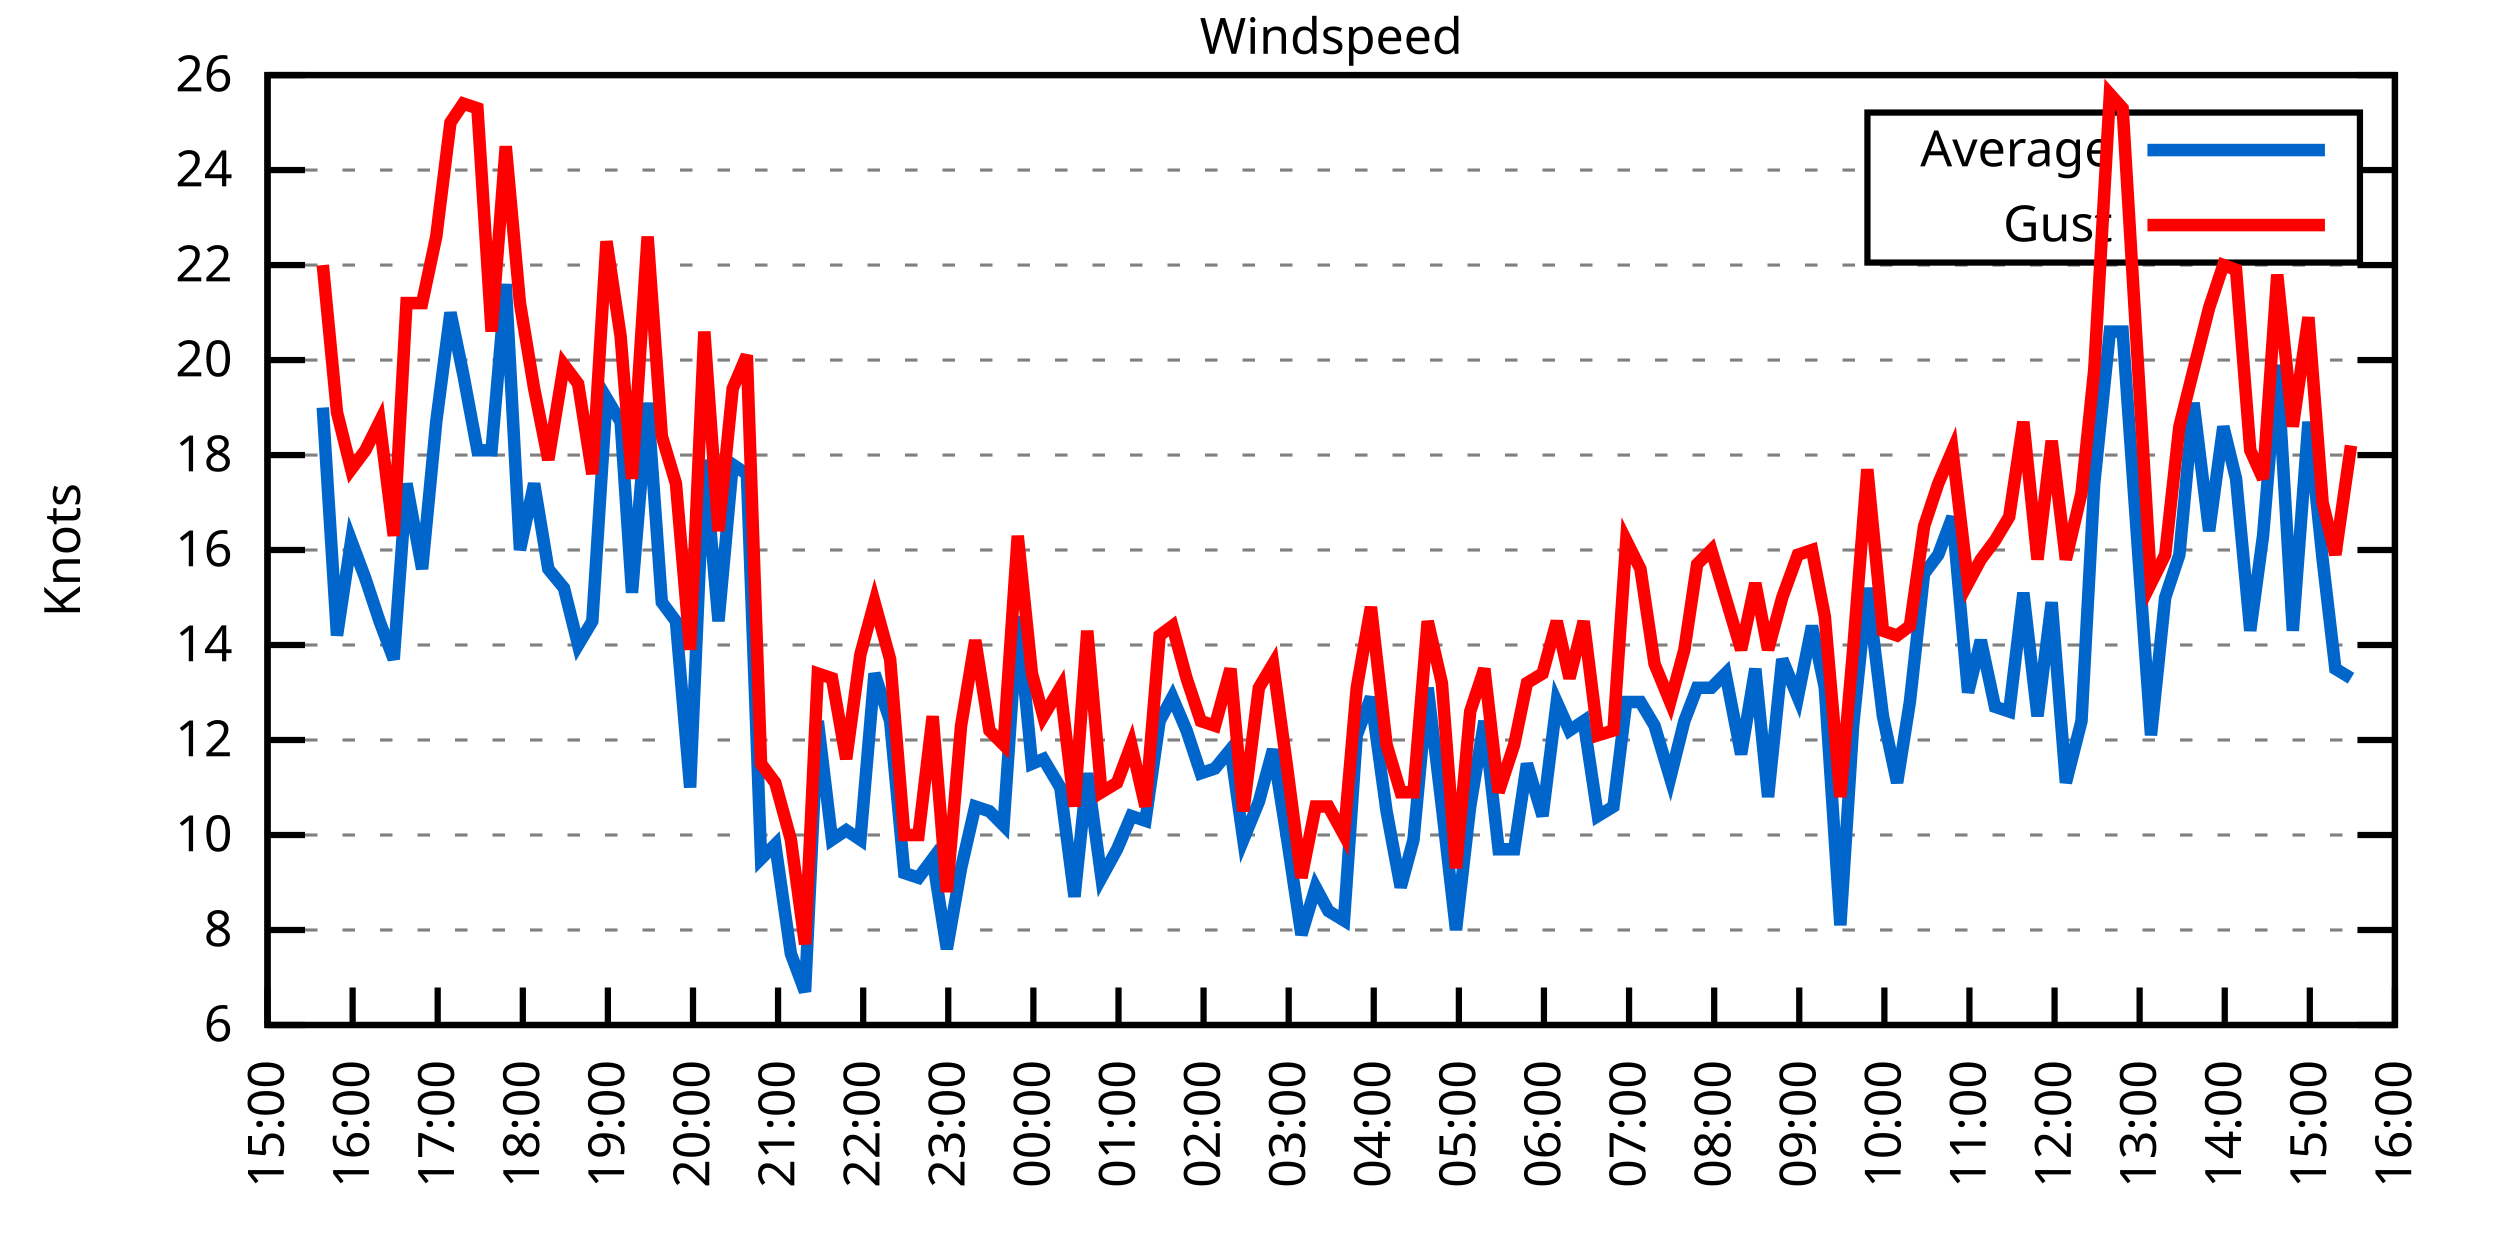
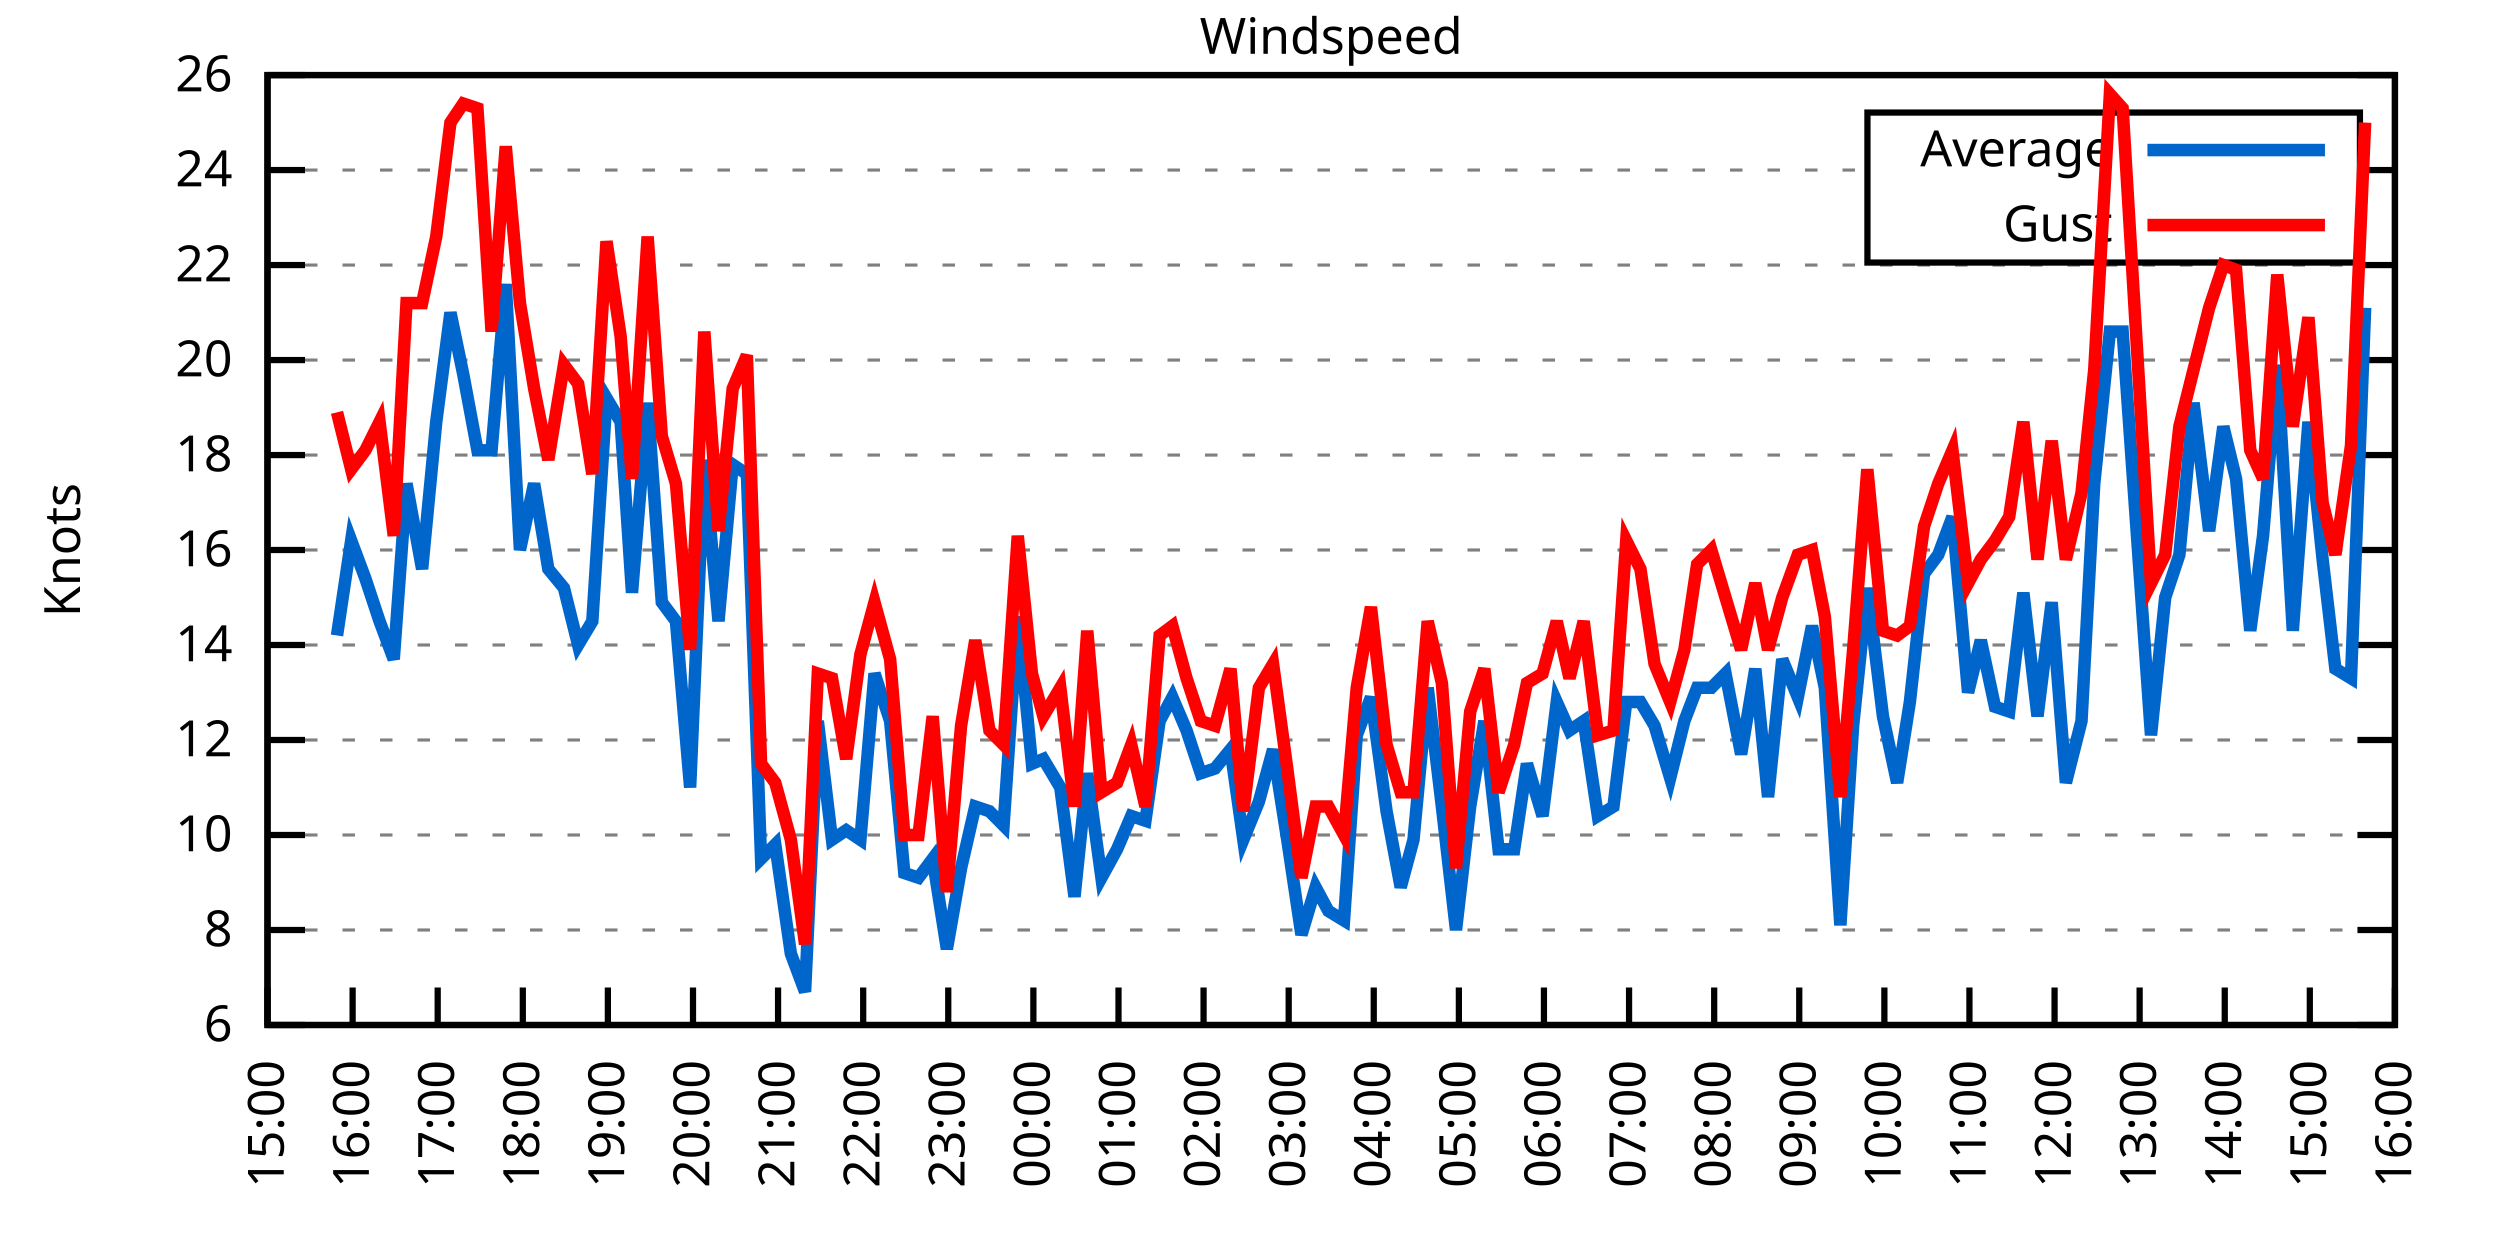
<svg xmlns="http://www.w3.org/2000/svg" xmlns:xlink="http://www.w3.org/1999/xlink" width="400" height="200" viewBox="0 0 400 200">
  <g id="gnuplot_canvas">
    <rect x="0" y="0" width="400" height="200" fill="none" />
    <defs>
      <circle id="gpDot" r="0.5" stroke-width="0.5" stroke="currentColor" />
      <path id="gpPt0" stroke-width="0.333" stroke="currentColor" d="M-1,0 h2 M0,-1 v2" />
      <path id="gpPt1" stroke-width="0.333" stroke="currentColor" d="M-1,-1 L1,1 M1,-1 L-1,1" />
      <path id="gpPt2" stroke-width="0.333" stroke="currentColor" d="M-1,0 L1,0 M0,-1 L0,1 M-1,-1 L1,1 M-1,1 L1,-1" />
      <rect id="gpPt3" stroke-width="0.333" stroke="currentColor" x="-1" y="-1" width="2" height="2" />
      <rect id="gpPt4" stroke-width="0.333" stroke="currentColor" fill="currentColor" x="-1" y="-1" width="2" height="2" />
      <circle id="gpPt5" stroke-width="0.333" stroke="currentColor" cx="0" cy="0" r="1" />
      <use xlink:href="#gpPt5" id="gpPt6" fill="currentColor" stroke="none" />
      <path id="gpPt7" stroke-width="0.333" stroke="currentColor" d="M0,-1.33 L-1.33,0.67 L1.33,0.67 z" />
      <use xlink:href="#gpPt7" id="gpPt8" fill="currentColor" stroke="none" />
      <use xlink:href="#gpPt7" id="gpPt9" stroke="currentColor" transform="rotate(180)" />
      <use xlink:href="#gpPt9" id="gpPt10" fill="currentColor" stroke="none" />
      <use xlink:href="#gpPt3" id="gpPt11" stroke="currentColor" transform="rotate(45)" />
      <use xlink:href="#gpPt11" id="gpPt12" fill="currentColor" stroke="none" />
      <path id="gpPt13" stroke-width="0.333" stroke="currentColor" d="M0,1.330 L1.265,0.411 L0.782,-1.067 L-0.782,-1.076 L-1.265,0.411 z" />
      <use xlink:href="#gpPt13" id="gpPt14" fill="currentColor" stroke="none" />
      <filter id="textbox" filterUnits="objectBoundingBox" x="0" y="0" height="1" width="1">
        <feFlood flood-color="white" flood-opacity="1" result="bgnd" />
        <feComposite in="SourceGraphic" in2="bgnd" operator="atop" />
      </filter>
      <filter id="greybox" filterUnits="objectBoundingBox" x="0" y="0" height="1" width="1">
        <feFlood flood-color="lightgrey" flood-opacity="1" result="grey" />
        <feComposite in="SourceGraphic" in2="grey" operator="atop" />
      </filter>
    </defs>
    <g fill="none" color="white" stroke="currentColor" stroke-width="1.00" stroke-linecap="butt" stroke-linejoin="miter">
</g>
    <g fill="none" color="black" stroke="currentColor" stroke-width="1.00" stroke-linecap="butt" stroke-linejoin="miter">
      <g stroke="none" shape-rendering="crispEdges">
        <polygon fill="rgb(255, 255, 255)" points="42.80,164.00 383.18,164.00 383.18,12.02 42.80,12.02 " />
      </g>
    </g>
    <g fill="none" color="black" stroke="currentColor" stroke-width="1.00" stroke-linecap="butt" stroke-linejoin="miter">
</g>
    <g fill="none" color="black" stroke="black" stroke-width="0.50" stroke-linecap="butt" stroke-linejoin="miter">
</g>
    <g fill="none" color="gray" stroke="currentColor" stroke-width="0.50" stroke-linecap="butt" stroke-linejoin="miter">
      <path stroke="gray" stroke-dasharray="2,4" class="gridline" d="M42.80,164.00 L383.19,164.00  " />
    </g>
    <g fill="none" color="gray" stroke="gray" stroke-width="1.00" stroke-linecap="butt" stroke-linejoin="miter">
</g>
    <g fill="none" color="black" stroke="currentColor" stroke-width="1.00" stroke-linecap="butt" stroke-linejoin="miter">
      <path stroke="black" d="M42.80,164.00 L48.80,164.00 M383.19,164.00 L377.19,164.00  " />
      <g transform="translate(37.20,166.60)" stroke="none" fill="black" font-family="Sans" font-size="8.00" text-anchor="end">
        <text>
          <tspan font-family="Sans"> 6</tspan>
        </text>
      </g>
    </g>
    <g fill="none" color="black" stroke="currentColor" stroke-width="1.00" stroke-linecap="butt" stroke-linejoin="miter">
</g>
    <g fill="none" color="black" stroke="black" stroke-width="0.50" stroke-linecap="butt" stroke-linejoin="miter">
</g>
    <g fill="none" color="gray" stroke="currentColor" stroke-width="0.50" stroke-linecap="butt" stroke-linejoin="miter">
      <path stroke="gray" stroke-dasharray="2,4" class="gridline" d="M42.80,148.80 L383.19,148.80  " />
    </g>
    <g fill="none" color="gray" stroke="gray" stroke-width="1.00" stroke-linecap="butt" stroke-linejoin="miter">
</g>
    <g fill="none" color="black" stroke="currentColor" stroke-width="1.00" stroke-linecap="butt" stroke-linejoin="miter">
      <path stroke="black" d="M42.80,148.80 L48.80,148.80 M383.19,148.80 L377.19,148.80  " />
      <g transform="translate(37.20,151.40)" stroke="none" fill="black" font-family="Sans" font-size="8.00" text-anchor="end">
        <text>
          <tspan font-family="Sans"> 8</tspan>
        </text>
      </g>
    </g>
    <g fill="none" color="black" stroke="currentColor" stroke-width="1.00" stroke-linecap="butt" stroke-linejoin="miter">
</g>
    <g fill="none" color="black" stroke="black" stroke-width="0.50" stroke-linecap="butt" stroke-linejoin="miter">
</g>
    <g fill="none" color="gray" stroke="currentColor" stroke-width="0.50" stroke-linecap="butt" stroke-linejoin="miter">
      <path stroke="gray" stroke-dasharray="2,4" class="gridline" d="M42.80,133.60 L383.19,133.60  " />
    </g>
    <g fill="none" color="gray" stroke="gray" stroke-width="1.00" stroke-linecap="butt" stroke-linejoin="miter">
</g>
    <g fill="none" color="black" stroke="currentColor" stroke-width="1.00" stroke-linecap="butt" stroke-linejoin="miter">
      <path stroke="black" d="M42.80,133.60 L48.80,133.60 M383.19,133.60 L377.19,133.60  " />
      <g transform="translate(37.20,136.20)" stroke="none" fill="black" font-family="Sans" font-size="8.00" text-anchor="end">
        <text>
          <tspan font-family="Sans"> 10</tspan>
        </text>
      </g>
    </g>
    <g fill="none" color="black" stroke="currentColor" stroke-width="1.00" stroke-linecap="butt" stroke-linejoin="miter">
</g>
    <g fill="none" color="black" stroke="black" stroke-width="0.50" stroke-linecap="butt" stroke-linejoin="miter">
</g>
    <g fill="none" color="gray" stroke="currentColor" stroke-width="0.50" stroke-linecap="butt" stroke-linejoin="miter">
      <path stroke="gray" stroke-dasharray="2,4" class="gridline" d="M42.80,118.40 L383.19,118.40  " />
    </g>
    <g fill="none" color="gray" stroke="gray" stroke-width="1.00" stroke-linecap="butt" stroke-linejoin="miter">
</g>
    <g fill="none" color="black" stroke="currentColor" stroke-width="1.00" stroke-linecap="butt" stroke-linejoin="miter">
      <path stroke="black" d="M42.80,118.40 L48.80,118.40 M383.19,118.40 L377.19,118.40  " />
      <g transform="translate(37.20,121.00)" stroke="none" fill="black" font-family="Sans" font-size="8.00" text-anchor="end">
        <text>
          <tspan font-family="Sans"> 12</tspan>
        </text>
      </g>
    </g>
    <g fill="none" color="black" stroke="currentColor" stroke-width="1.00" stroke-linecap="butt" stroke-linejoin="miter">
</g>
    <g fill="none" color="black" stroke="black" stroke-width="0.50" stroke-linecap="butt" stroke-linejoin="miter">
</g>
    <g fill="none" color="gray" stroke="currentColor" stroke-width="0.50" stroke-linecap="butt" stroke-linejoin="miter">
      <path stroke="gray" stroke-dasharray="2,4" class="gridline" d="M42.80,103.20 L383.19,103.20  " />
    </g>
    <g fill="none" color="gray" stroke="gray" stroke-width="1.00" stroke-linecap="butt" stroke-linejoin="miter">
</g>
    <g fill="none" color="black" stroke="currentColor" stroke-width="1.00" stroke-linecap="butt" stroke-linejoin="miter">
      <path stroke="black" d="M42.80,103.20 L48.80,103.20 M383.19,103.20 L377.19,103.20  " />
      <g transform="translate(37.20,105.80)" stroke="none" fill="black" font-family="Sans" font-size="8.00" text-anchor="end">
        <text>
          <tspan font-family="Sans"> 14</tspan>
        </text>
      </g>
    </g>
    <g fill="none" color="black" stroke="currentColor" stroke-width="1.00" stroke-linecap="butt" stroke-linejoin="miter">
</g>
    <g fill="none" color="black" stroke="black" stroke-width="0.50" stroke-linecap="butt" stroke-linejoin="miter">
</g>
    <g fill="none" color="gray" stroke="currentColor" stroke-width="0.50" stroke-linecap="butt" stroke-linejoin="miter">
      <path stroke="gray" stroke-dasharray="2,4" class="gridline" d="M42.80,88.00 L383.19,88.00  " />
    </g>
    <g fill="none" color="gray" stroke="gray" stroke-width="1.00" stroke-linecap="butt" stroke-linejoin="miter">
</g>
    <g fill="none" color="black" stroke="currentColor" stroke-width="1.00" stroke-linecap="butt" stroke-linejoin="miter">
      <path stroke="black" d="M42.80,88.00 L48.80,88.00 M383.19,88.00 L377.19,88.00  " />
      <g transform="translate(37.20,90.60)" stroke="none" fill="black" font-family="Sans" font-size="8.00" text-anchor="end">
        <text>
          <tspan font-family="Sans"> 16</tspan>
        </text>
      </g>
    </g>
    <g fill="none" color="black" stroke="currentColor" stroke-width="1.00" stroke-linecap="butt" stroke-linejoin="miter">
</g>
    <g fill="none" color="black" stroke="black" stroke-width="0.50" stroke-linecap="butt" stroke-linejoin="miter">
</g>
    <g fill="none" color="gray" stroke="currentColor" stroke-width="0.50" stroke-linecap="butt" stroke-linejoin="miter">
      <path stroke="gray" stroke-dasharray="2,4" class="gridline" d="M42.80,72.81 L383.19,72.81  " />
    </g>
    <g fill="none" color="gray" stroke="gray" stroke-width="1.00" stroke-linecap="butt" stroke-linejoin="miter">
</g>
    <g fill="none" color="black" stroke="currentColor" stroke-width="1.00" stroke-linecap="butt" stroke-linejoin="miter">
      <path stroke="black" d="M42.80,72.81 L48.80,72.81 M383.19,72.81 L377.19,72.81  " />
      <g transform="translate(37.20,75.41)" stroke="none" fill="black" font-family="Sans" font-size="8.00" text-anchor="end">
        <text>
          <tspan font-family="Sans"> 18</tspan>
        </text>
      </g>
    </g>
    <g fill="none" color="black" stroke="currentColor" stroke-width="1.00" stroke-linecap="butt" stroke-linejoin="miter">
</g>
    <g fill="none" color="black" stroke="black" stroke-width="0.50" stroke-linecap="butt" stroke-linejoin="miter">
</g>
    <g fill="none" color="gray" stroke="currentColor" stroke-width="0.50" stroke-linecap="butt" stroke-linejoin="miter">
      <path stroke="gray" stroke-dasharray="2,4" class="gridline" d="M42.80,57.61 L383.19,57.61  " />
    </g>
    <g fill="none" color="gray" stroke="gray" stroke-width="1.00" stroke-linecap="butt" stroke-linejoin="miter">
</g>
    <g fill="none" color="black" stroke="currentColor" stroke-width="1.00" stroke-linecap="butt" stroke-linejoin="miter">
      <path stroke="black" d="M42.80,57.61 L48.80,57.61 M383.19,57.61 L377.19,57.61  " />
      <g transform="translate(37.20,60.21)" stroke="none" fill="black" font-family="Sans" font-size="8.00" text-anchor="end">
        <text>
          <tspan font-family="Sans"> 20</tspan>
        </text>
      </g>
    </g>
    <g fill="none" color="black" stroke="currentColor" stroke-width="1.00" stroke-linecap="butt" stroke-linejoin="miter">
</g>
    <g fill="none" color="black" stroke="black" stroke-width="0.50" stroke-linecap="butt" stroke-linejoin="miter">
</g>
    <g fill="none" color="gray" stroke="currentColor" stroke-width="0.50" stroke-linecap="butt" stroke-linejoin="miter">
      <path stroke="gray" stroke-dasharray="2,4" class="gridline" d="M42.80,42.41 L383.19,42.41  " />
    </g>
    <g fill="none" color="gray" stroke="gray" stroke-width="1.00" stroke-linecap="butt" stroke-linejoin="miter">
</g>
    <g fill="none" color="black" stroke="currentColor" stroke-width="1.00" stroke-linecap="butt" stroke-linejoin="miter">
      <path stroke="black" d="M42.80,42.41 L48.80,42.41 M383.19,42.41 L377.19,42.41  " />
      <g transform="translate(37.20,45.01)" stroke="none" fill="black" font-family="Sans" font-size="8.00" text-anchor="end">
        <text>
          <tspan font-family="Sans"> 22</tspan>
        </text>
      </g>
    </g>
    <g fill="none" color="black" stroke="currentColor" stroke-width="1.00" stroke-linecap="butt" stroke-linejoin="miter">
</g>
    <g fill="none" color="black" stroke="black" stroke-width="0.50" stroke-linecap="butt" stroke-linejoin="miter">
</g>
    <g fill="none" color="gray" stroke="currentColor" stroke-width="0.50" stroke-linecap="butt" stroke-linejoin="miter">
      <path stroke="gray" stroke-dasharray="2,4" class="gridline" d="M42.80,27.21 L298.79,27.21 M377.59,27.21 L383.19,27.21  " />
    </g>
    <g fill="none" color="gray" stroke="gray" stroke-width="1.00" stroke-linecap="butt" stroke-linejoin="miter">
</g>
    <g fill="none" color="black" stroke="currentColor" stroke-width="1.00" stroke-linecap="butt" stroke-linejoin="miter">
      <path stroke="black" d="M42.80,27.21 L48.80,27.21 M383.19,27.21 L377.19,27.21  " />
      <g transform="translate(37.20,29.81)" stroke="none" fill="black" font-family="Sans" font-size="8.00" text-anchor="end">
        <text>
          <tspan font-family="Sans"> 24</tspan>
        </text>
      </g>
    </g>
    <g fill="none" color="black" stroke="currentColor" stroke-width="1.00" stroke-linecap="butt" stroke-linejoin="miter">
</g>
    <g fill="none" color="black" stroke="black" stroke-width="0.50" stroke-linecap="butt" stroke-linejoin="miter">
</g>
    <g fill="none" color="gray" stroke="currentColor" stroke-width="0.50" stroke-linecap="butt" stroke-linejoin="miter">
      <path stroke="gray" stroke-dasharray="2,4" class="gridline" d="M42.80,12.01 L383.19,12.01  " />
    </g>
    <g fill="none" color="gray" stroke="gray" stroke-width="1.00" stroke-linecap="butt" stroke-linejoin="miter">
</g>
    <g fill="none" color="black" stroke="currentColor" stroke-width="1.00" stroke-linecap="butt" stroke-linejoin="miter">
      <path stroke="black" d="M42.80,12.01 L48.80,12.01 M383.19,12.01 L377.19,12.01  " />
      <g transform="translate(37.20,14.61)" stroke="none" fill="black" font-family="Sans" font-size="8.00" text-anchor="end">
        <text>
          <tspan font-family="Sans"> 26</tspan>
        </text>
      </g>
    </g>
    <g fill="none" color="black" stroke="currentColor" stroke-width="1.00" stroke-linecap="butt" stroke-linejoin="miter">
      <path stroke="black" d="M42.80,164.00 L42.80,158.00  " />
      <g transform="translate(45.40,169.60) rotate(270.00)" stroke="none" fill="black" font-family="Sans" font-size="8.00" text-anchor="end">
        <text>
          <tspan font-family="Sans">15:00</tspan>
        </text>
      </g>
    </g>
    <g fill="none" color="black" stroke="currentColor" stroke-width="1.00" stroke-linecap="butt" stroke-linejoin="miter">
      <path stroke="black" d="M56.42,164.00 L56.42,158.00  " />
      <g transform="translate(59.02,169.60) rotate(270.00)" stroke="none" fill="black" font-family="Sans" font-size="8.00" text-anchor="end">
        <text>
          <tspan font-family="Sans">16:00</tspan>
        </text>
      </g>
    </g>
    <g fill="none" color="black" stroke="currentColor" stroke-width="1.00" stroke-linecap="butt" stroke-linejoin="miter">
      <path stroke="black" d="M70.03,164.00 L70.03,158.00  " />
      <g transform="translate(72.63,169.60) rotate(270.00)" stroke="none" fill="black" font-family="Sans" font-size="8.00" text-anchor="end">
        <text>
          <tspan font-family="Sans">17:00</tspan>
        </text>
      </g>
    </g>
    <g fill="none" color="black" stroke="currentColor" stroke-width="1.00" stroke-linecap="butt" stroke-linejoin="miter">
      <path stroke="black" d="M83.65,164.00 L83.65,158.00  " />
      <g transform="translate(86.25,169.60) rotate(270.00)" stroke="none" fill="black" font-family="Sans" font-size="8.00" text-anchor="end">
        <text>
          <tspan font-family="Sans">18:00</tspan>
        </text>
      </g>
    </g>
    <g fill="none" color="black" stroke="currentColor" stroke-width="1.00" stroke-linecap="butt" stroke-linejoin="miter">
      <path stroke="black" d="M97.26,164.00 L97.26,158.00  " />
      <g transform="translate(99.86,169.60) rotate(270.00)" stroke="none" fill="black" font-family="Sans" font-size="8.00" text-anchor="end">
        <text>
          <tspan font-family="Sans">19:00</tspan>
        </text>
      </g>
    </g>
    <g fill="none" color="black" stroke="currentColor" stroke-width="1.00" stroke-linecap="butt" stroke-linejoin="miter">
      <path stroke="black" d="M110.88,164.00 L110.88,158.00  " />
      <g transform="translate(113.48,169.60) rotate(270.00)" stroke="none" fill="black" font-family="Sans" font-size="8.00" text-anchor="end">
        <text>
          <tspan font-family="Sans">20:00</tspan>
        </text>
      </g>
    </g>
    <g fill="none" color="black" stroke="currentColor" stroke-width="1.00" stroke-linecap="butt" stroke-linejoin="miter">
      <path stroke="black" d="M124.49,164.00 L124.49,158.00  " />
      <g transform="translate(127.09,169.60) rotate(270.00)" stroke="none" fill="black" font-family="Sans" font-size="8.00" text-anchor="end">
        <text>
          <tspan font-family="Sans">21:00</tspan>
        </text>
      </g>
    </g>
    <g fill="none" color="black" stroke="currentColor" stroke-width="1.00" stroke-linecap="butt" stroke-linejoin="miter">
      <path stroke="black" d="M138.11,164.00 L138.11,158.00  " />
      <g transform="translate(140.71,169.60) rotate(270.00)" stroke="none" fill="black" font-family="Sans" font-size="8.00" text-anchor="end">
        <text>
          <tspan font-family="Sans">22:00</tspan>
        </text>
      </g>
    </g>
    <g fill="none" color="black" stroke="currentColor" stroke-width="1.00" stroke-linecap="butt" stroke-linejoin="miter">
      <path stroke="black" d="M151.72,164.00 L151.72,158.00  " />
      <g transform="translate(154.32,169.60) rotate(270.00)" stroke="none" fill="black" font-family="Sans" font-size="8.00" text-anchor="end">
        <text>
          <tspan font-family="Sans">23:00</tspan>
        </text>
      </g>
    </g>
    <g fill="none" color="black" stroke="currentColor" stroke-width="1.00" stroke-linecap="butt" stroke-linejoin="miter">
      <path stroke="black" d="M165.34,164.00 L165.34,158.00  " />
      <g transform="translate(167.94,169.60) rotate(270.00)" stroke="none" fill="black" font-family="Sans" font-size="8.00" text-anchor="end">
        <text>
          <tspan font-family="Sans">00:00</tspan>
        </text>
      </g>
    </g>
    <g fill="none" color="black" stroke="currentColor" stroke-width="1.00" stroke-linecap="butt" stroke-linejoin="miter">
      <path stroke="black" d="M178.96,164.00 L178.96,158.00  " />
      <g transform="translate(181.56,169.60) rotate(270.00)" stroke="none" fill="black" font-family="Sans" font-size="8.00" text-anchor="end">
        <text>
          <tspan font-family="Sans">01:00</tspan>
        </text>
      </g>
    </g>
    <g fill="none" color="black" stroke="currentColor" stroke-width="1.00" stroke-linecap="butt" stroke-linejoin="miter">
      <path stroke="black" d="M192.57,164.00 L192.57,158.00  " />
      <g transform="translate(195.17,169.60) rotate(270.00)" stroke="none" fill="black" font-family="Sans" font-size="8.00" text-anchor="end">
        <text>
          <tspan font-family="Sans">02:00</tspan>
        </text>
      </g>
    </g>
    <g fill="none" color="black" stroke="currentColor" stroke-width="1.00" stroke-linecap="butt" stroke-linejoin="miter">
      <path stroke="black" d="M206.19,164.00 L206.19,158.00  " />
      <g transform="translate(208.79,169.60) rotate(270.00)" stroke="none" fill="black" font-family="Sans" font-size="8.00" text-anchor="end">
        <text>
          <tspan font-family="Sans">03:00</tspan>
        </text>
      </g>
    </g>
    <g fill="none" color="black" stroke="currentColor" stroke-width="1.00" stroke-linecap="butt" stroke-linejoin="miter">
      <path stroke="black" d="M219.80,164.00 L219.80,158.00  " />
      <g transform="translate(222.40,169.60) rotate(270.00)" stroke="none" fill="black" font-family="Sans" font-size="8.00" text-anchor="end">
        <text>
          <tspan font-family="Sans">04:00</tspan>
        </text>
      </g>
    </g>
    <g fill="none" color="black" stroke="currentColor" stroke-width="1.00" stroke-linecap="butt" stroke-linejoin="miter">
      <path stroke="black" d="M233.42,164.00 L233.42,158.00  " />
      <g transform="translate(236.02,169.60) rotate(270.00)" stroke="none" fill="black" font-family="Sans" font-size="8.00" text-anchor="end">
        <text>
          <tspan font-family="Sans">05:00</tspan>
        </text>
      </g>
    </g>
    <g fill="none" color="black" stroke="currentColor" stroke-width="1.00" stroke-linecap="butt" stroke-linejoin="miter">
      <path stroke="black" d="M247.03,164.00 L247.03,158.00  " />
      <g transform="translate(249.63,169.60) rotate(270.00)" stroke="none" fill="black" font-family="Sans" font-size="8.00" text-anchor="end">
        <text>
          <tspan font-family="Sans">06:00</tspan>
        </text>
      </g>
    </g>
    <g fill="none" color="black" stroke="currentColor" stroke-width="1.00" stroke-linecap="butt" stroke-linejoin="miter">
      <path stroke="black" d="M260.65,164.00 L260.65,158.00  " />
      <g transform="translate(263.25,169.60) rotate(270.00)" stroke="none" fill="black" font-family="Sans" font-size="8.00" text-anchor="end">
        <text>
          <tspan font-family="Sans">07:00</tspan>
        </text>
      </g>
    </g>
    <g fill="none" color="black" stroke="currentColor" stroke-width="1.00" stroke-linecap="butt" stroke-linejoin="miter">
      <path stroke="black" d="M274.27,164.00 L274.27,158.00  " />
      <g transform="translate(276.87,169.60) rotate(270.00)" stroke="none" fill="black" font-family="Sans" font-size="8.00" text-anchor="end">
        <text>
          <tspan font-family="Sans">08:00</tspan>
        </text>
      </g>
    </g>
    <g fill="none" color="black" stroke="currentColor" stroke-width="1.00" stroke-linecap="butt" stroke-linejoin="miter">
      <path stroke="black" d="M287.88,164.00 L287.88,158.00  " />
      <g transform="translate(290.48,169.60) rotate(270.00)" stroke="none" fill="black" font-family="Sans" font-size="8.00" text-anchor="end">
        <text>
          <tspan font-family="Sans">09:00</tspan>
        </text>
      </g>
    </g>
    <g fill="none" color="black" stroke="currentColor" stroke-width="1.00" stroke-linecap="butt" stroke-linejoin="miter">
      <path stroke="black" d="M301.50,164.00 L301.50,158.00  " />
      <g transform="translate(304.10,169.60) rotate(270.00)" stroke="none" fill="black" font-family="Sans" font-size="8.00" text-anchor="end">
        <text>
          <tspan font-family="Sans">10:00</tspan>
        </text>
      </g>
    </g>
    <g fill="none" color="black" stroke="currentColor" stroke-width="1.00" stroke-linecap="butt" stroke-linejoin="miter">
      <path stroke="black" d="M315.11,164.00 L315.11,158.00  " />
      <g transform="translate(317.71,169.60) rotate(270.00)" stroke="none" fill="black" font-family="Sans" font-size="8.00" text-anchor="end">
        <text>
          <tspan font-family="Sans">11:00</tspan>
        </text>
      </g>
    </g>
    <g fill="none" color="black" stroke="currentColor" stroke-width="1.00" stroke-linecap="butt" stroke-linejoin="miter">
      <path stroke="black" d="M328.73,164.00 L328.73,158.00  " />
      <g transform="translate(331.33,169.60) rotate(270.00)" stroke="none" fill="black" font-family="Sans" font-size="8.00" text-anchor="end">
        <text>
          <tspan font-family="Sans">12:00</tspan>
        </text>
      </g>
    </g>
    <g fill="none" color="black" stroke="currentColor" stroke-width="1.00" stroke-linecap="butt" stroke-linejoin="miter">
      <path stroke="black" d="M342.34,164.00 L342.34,158.00  " />
      <g transform="translate(344.94,169.60) rotate(270.00)" stroke="none" fill="black" font-family="Sans" font-size="8.00" text-anchor="end">
        <text>
          <tspan font-family="Sans">13:00</tspan>
        </text>
      </g>
    </g>
    <g fill="none" color="black" stroke="currentColor" stroke-width="1.00" stroke-linecap="butt" stroke-linejoin="miter">
      <path stroke="black" d="M355.96,164.00 L355.96,158.00  " />
      <g transform="translate(358.56,169.60) rotate(270.00)" stroke="none" fill="black" font-family="Sans" font-size="8.00" text-anchor="end">
        <text>
          <tspan font-family="Sans">14:00</tspan>
        </text>
      </g>
    </g>
    <g fill="none" color="black" stroke="currentColor" stroke-width="1.00" stroke-linecap="butt" stroke-linejoin="miter">
      <path stroke="black" d="M369.57,164.00 L369.57,158.00  " />
      <g transform="translate(372.17,169.60) rotate(270.00)" stroke="none" fill="black" font-family="Sans" font-size="8.00" text-anchor="end">
        <text>
          <tspan font-family="Sans">15:00</tspan>
        </text>
      </g>
    </g>
    <g fill="none" color="black" stroke="currentColor" stroke-width="1.00" stroke-linecap="butt" stroke-linejoin="miter">
      <path stroke="black" d="M383.19,164.00 L383.19,158.00  " />
      <g transform="translate(385.79,169.60) rotate(270.00)" stroke="none" fill="black" font-family="Sans" font-size="8.00" text-anchor="end">
        <text>
          <tspan font-family="Sans">16:00</tspan>
        </text>
      </g>
    </g>
    <g fill="none" color="black" stroke="currentColor" stroke-width="1.00" stroke-linecap="butt" stroke-linejoin="miter">
</g>
    <g fill="none" color="black" stroke="currentColor" stroke-width="1.00" stroke-linecap="butt" stroke-linejoin="miter">
      <path stroke="black" d="M42.80,12.01 L42.80,164.00 L383.19,164.00 L383.19,12.01 L42.80,12.01 Z  " />
    </g>
    <g fill="none" color="black" stroke="currentColor" stroke-width="1.00" stroke-linecap="butt" stroke-linejoin="miter">
</g>
    <g fill="none" color="black" stroke="currentColor" stroke-width="1.00" stroke-linecap="butt" stroke-linejoin="miter">
      <path stroke="black" d="M298.79,42.01 L298.79,18.01 L377.59,18.01 L377.59,42.01 L298.79,42.01 Z  " />
    </g>
    <g id="Windspeed_plot_1">
      <g fill="none" color="white" stroke="black" stroke-width="2.00" stroke-linecap="butt" stroke-linejoin="miter">
</g>
      <g fill="none" color="black" stroke="currentColor" stroke-width="2.00" stroke-linecap="butt" stroke-linejoin="miter">
        <g transform="translate(337.99,26.61)" stroke="none" fill="black" font-family="Sans" font-size="8.00" text-anchor="end">
          <text>
            <tspan font-family="Sans">Average</tspan>
          </text>
        </g>
      </g>
      <g fill="none" color="black" stroke="currentColor" stroke-width="2.00" stroke-linecap="butt" stroke-linejoin="miter">
-         <path stroke="rgb(  0, 102, 204)" d="M343.59,24.01 L371.99,24.01 M51.65,65.21 L53.92,101.68 L56.19,86.49 L58.46,92.56 L60.73,99.40 L63.00,105.48   L65.04,77.37 L67.54,91.04 L69.80,67.49 L72.07,50.01 L74.12,59.89 L76.39,72.05 L78.65,72.05 L80.92,45.45   L83.19,88.00 L85.46,77.37 L87.73,91.04 L90.23,94.08 L92.50,103.20 L94.77,99.40 L97.04,63.69 L99.30,67.49   L101.12,94.84 L103.62,64.45 L105.89,96.36 L108.15,99.40 L110.42,126.00 L112.69,73.57 L114.96,99.40 L117.23,74.33   L119.50,75.85 L121.77,137.40 L124.04,135.12 L126.54,152.60 L128.81,158.68 L130.85,115.36 L133.12,134.36 L135.39,132.84   L137.66,134.36 L139.92,107.76 L142.42,115.36 L144.69,139.68 L146.96,140.44 L149.23,137.40 L151.50,151.84 L153.77,138.92   L156.04,129.04 L158.31,129.80 L160.57,132.08 L162.84,98.64 L165.11,122.20 L166.93,121.44 L169.65,126.00 L171.92,143.48   L173.96,123.72 L176.23,140.44 L178.73,135.88 L181.00,130.56 L183.27,131.32 L185.54,115.36 L187.58,111.56 L189.85,116.88   L192.12,123.72 L194.39,122.96 L196.88,119.92 L198.93,134.36 L201.42,128.28 L203.69,119.92 L205.96,134.36 L208.23,149.56   L210.50,141.96 L212.54,145.76 L215.04,147.28 L217.08,117.64 L219.35,111.56 L221.85,129.80 L224.11,141.96 L226.16,134.36   L228.43,110.04 L230.70,129.04 L232.96,148.80 L235.23,129.04 L237.50,115.36 L239.77,135.88 L242.27,135.88 L244.31,122.20   L246.81,130.56 L249.08,112.32 L251.12,116.88 L253.39,115.36 L255.66,130.56 L258.15,129.04 L260.20,112.32 L262.47,112.32   L264.73,116.12 L267.23,124.48 L269.50,115.36 L271.54,110.04 L273.81,110.04 L276.08,107.76 L278.58,120.68 L280.85,107.00   L282.89,127.52 L285.16,105.48 L287.65,111.56 L289.92,100.16 L291.97,110.04 L294.46,148.04 L296.50,116.12 L298.77,94.08   L301.27,114.60 L303.54,125.24 L305.58,112.32 L307.85,91.80 L310.12,88.76 L312.39,82.69 L314.89,110.80 L316.93,102.44   L319.20,113.08 L321.47,113.84 L323.74,94.84 L326.00,114.60 L328.27,96.36 L330.54,125.24 L333.04,115.36 L335.08,77.37   L337.58,53.05 L339.62,53.05 L344.16,117.64 L346.43,95.60 L348.70,88.76 L350.97,64.45 L353.46,84.97 L355.73,68.25   L357.77,76.61 L360.04,100.92 L362.09,85.73 L364.36,58.37 L366.85,100.92 L369.35,67.49 L371.62,89.52 L373.66,107.00   L376.16,108.52  " />
+         <path stroke="rgb(  0, 102, 204)" d="M343.59,24.01 L371.99,24.01 M53.92,101.68 L56.19,86.49 L58.46,92.56 L60.73,99.40 L63.00,105.48 L65.04,77.37   L67.54,91.04 L69.80,67.49 L72.07,50.01 L74.12,59.89 L76.39,72.05 L78.65,72.05 L80.92,45.45 L83.19,88.00   L85.46,77.37 L87.73,91.04 L90.23,94.08 L92.50,103.20 L94.77,99.40 L97.04,63.69 L99.30,67.49 L101.12,94.84   L103.62,64.45 L105.89,96.36 L108.15,99.40 L110.42,126.00 L112.69,73.57 L114.96,99.40 L117.23,74.33 L119.50,75.85   L121.77,137.40 L124.04,135.12 L126.54,152.60 L128.81,158.68 L130.85,115.36 L133.12,134.36 L135.39,132.84 L137.66,134.36   L139.92,107.76 L142.42,115.36 L144.69,139.68 L146.96,140.44 L149.23,137.40 L151.50,151.84 L153.77,138.92 L156.04,129.04   L158.31,129.80 L160.57,132.08 L162.84,98.64 L165.11,122.20 L166.93,121.44 L169.65,126.00 L171.92,143.48 L173.96,123.72   L176.23,140.44 L178.73,135.88 L181.00,130.56 L183.27,131.32 L185.54,115.36 L187.58,111.56 L189.85,116.88 L192.12,123.72   L194.39,122.96 L196.88,119.92 L198.93,134.36 L201.42,128.28 L203.69,119.92 L205.96,134.36 L208.23,149.56 L210.50,141.96   L212.54,145.76 L215.04,147.28 L217.08,117.64 L219.35,111.56 L221.85,129.80 L224.11,141.96 L226.16,134.36 L228.43,110.04   L230.70,129.04 L232.96,148.80 L235.23,129.04 L237.50,115.36 L239.77,135.88 L242.27,135.88 L244.31,122.20 L246.81,130.56   L249.08,112.32 L251.12,116.88 L253.39,115.36 L255.66,130.56 L258.15,129.04 L260.20,112.32 L262.47,112.32 L264.73,116.12   L267.23,124.48 L269.50,115.36 L271.54,110.04 L273.81,110.04 L276.08,107.76 L278.58,120.68 L280.85,107.00 L282.89,127.52   L285.16,105.48 L287.65,111.56 L289.92,100.16 L291.97,110.04 L294.46,148.04 L296.50,116.12 L298.77,94.08 L301.27,114.60   L303.54,125.24 L305.58,112.32 L307.85,91.80 L310.12,88.76 L312.39,82.69 L314.89,110.80 L316.93,102.44 L319.20,113.08   L321.47,113.84 L323.74,94.84 L326.00,114.60 L328.27,96.36 L330.54,125.24 L333.04,115.36 L335.08,77.37 L337.58,53.05   L339.62,53.05 L344.16,117.64 L346.43,95.60 L348.70,88.76 L350.97,64.45 L353.46,84.97 L355.73,68.25 L357.77,76.61   L360.04,100.92 L362.09,85.73 L364.36,58.37 L366.85,100.92 L369.35,67.49 L371.62,89.52 L373.66,107.00 L376.16,108.52   L378.42,49.25  " />
      </g>
    </g>
    <g id="Windspeed_plot_2">
      <g fill="none" color="black" stroke="currentColor" stroke-width="2.00" stroke-linecap="butt" stroke-linejoin="miter">
        <g transform="translate(337.99,38.61)" stroke="none" fill="black" font-family="Sans" font-size="8.00" text-anchor="end">
          <text>
            <tspan font-family="Sans">Gust</tspan>
          </text>
        </g>
      </g>
      <g fill="none" color="black" stroke="currentColor" stroke-width="2.00" stroke-linecap="butt" stroke-linejoin="miter">
-         <path stroke="rgb(255,   0,   0)" d="M343.59,36.01 L371.99,36.01 M51.65,42.41 L53.92,65.97 L56.19,75.09 L58.46,72.05 L60.73,67.49 L63.00,85.73   L65.04,48.49 L67.54,48.49 L69.80,37.85 L72.07,19.61 L74.12,16.57 L76.39,17.33 L78.65,53.05 L80.92,23.41   L83.19,48.49 L85.46,62.17 L87.73,73.57 L90.23,58.37 L92.50,61.41 L94.77,75.85 L97.04,38.61 L99.30,53.81   L101.12,76.61 L103.62,37.85 L105.89,69.77 L108.15,77.37 L110.42,103.96 L112.69,53.05 L114.96,84.97 L117.23,62.17   L119.50,56.85 L121.77,122.20 L124.04,125.24 L126.54,134.36 L128.81,151.08 L130.85,107.76 L133.12,108.52 L135.39,121.44   L137.66,104.72 L139.92,96.36 L142.42,105.48 L144.69,133.60 L146.96,133.60 L149.23,114.60 L151.50,142.72 L153.77,116.12   L156.04,102.44 L158.31,116.88 L160.57,119.16 L162.84,85.73 L165.11,107.76 L166.93,114.60 L169.65,110.04 L171.92,129.04   L173.96,100.92 L176.23,126.76 L178.73,125.24 L181.00,119.16 L183.27,129.04 L185.54,101.68 L187.58,100.16 L189.85,108.52   L192.12,115.36 L194.39,116.12 L196.88,107.00 L198.93,129.80 L201.42,110.04 L203.69,106.24 L205.96,122.96 L208.23,140.44   L210.50,129.04 L212.54,129.04 L215.04,133.60 L217.08,110.04 L219.35,97.12 L221.85,119.16 L224.11,126.76 L226.16,126.76   L228.43,99.40 L230.70,109.28 L232.96,138.92 L235.23,113.84 L237.50,107.00 L239.77,126.76 L242.27,119.16 L244.31,109.28   L246.81,107.76 L249.08,99.40 L251.12,108.52 L253.39,99.40 L255.66,117.64 L258.15,116.88 L260.20,86.49 L262.47,91.04   L264.73,106.24 L267.23,112.32 L269.50,103.96 L271.54,90.28 L273.81,88.00 L276.08,95.60 L278.58,103.96 L280.85,93.32   L282.89,103.96 L285.16,95.60 L287.65,88.76 L289.92,88.00 L291.97,98.64 L294.46,127.52 L296.50,103.96 L298.77,75.09   L301.27,100.92 L303.54,101.68 L305.58,100.16 L307.85,84.21 L310.12,77.37 L312.39,72.05 L314.89,93.32 L316.93,89.52   L319.20,86.49 L321.47,82.69 L323.74,67.49 L326.00,89.52 L328.27,70.53 L330.54,89.52 L333.04,78.89 L335.08,59.13   L337.58,15.05 L339.62,17.33 L344.16,93.32 L346.43,88.76 L348.70,68.25 L350.97,59.13 L353.46,49.25 L355.73,42.41   L357.77,43.17 L360.04,72.05 L362.09,76.61 L364.36,43.93 L366.85,68.25 L369.35,50.77 L371.62,80.41 L373.66,88.76   L376.16,71.29  " />
+         <path stroke="rgb(255,   0,   0)" d="M343.59,36.01 L371.99,36.01 M53.92,65.97 L56.19,75.09 L58.46,72.05 L60.73,67.49 L63.00,85.73 L65.04,48.49   L67.54,48.49 L69.80,37.85 L72.07,19.61 L74.12,16.57 L76.39,17.33 L78.65,53.05 L80.92,23.41 L83.19,48.49   L85.46,62.17 L87.73,73.57 L90.23,58.37 L92.50,61.41 L94.77,75.85 L97.04,38.61 L99.30,53.81 L101.12,76.61   L103.62,37.85 L105.89,69.77 L108.15,77.37 L110.42,103.96 L112.69,53.05 L114.96,84.97 L117.23,62.17 L119.50,56.85   L121.77,122.20 L124.04,125.24 L126.54,134.36 L128.81,151.08 L130.85,107.76 L133.12,108.52 L135.39,121.44 L137.66,104.72   L139.92,96.36 L142.42,105.48 L144.69,133.60 L146.96,133.60 L149.23,114.60 L151.50,142.72 L153.77,116.12 L156.04,102.44   L158.31,116.88 L160.57,119.16 L162.84,85.73 L165.11,107.76 L166.93,114.60 L169.65,110.04 L171.92,129.04 L173.96,100.92   L176.23,126.76 L178.73,125.24 L181.00,119.16 L183.27,129.04 L185.54,101.68 L187.58,100.16 L189.85,108.52 L192.12,115.36   L194.39,116.12 L196.88,107.00 L198.93,129.80 L201.42,110.04 L203.69,106.24 L205.96,122.96 L208.23,140.44 L210.50,129.04   L212.54,129.04 L215.04,133.60 L217.08,110.04 L219.35,97.12 L221.85,119.16 L224.11,126.76 L226.16,126.76 L228.43,99.40   L230.70,109.28 L232.96,138.92 L235.23,113.84 L237.50,107.00 L239.77,126.76 L242.27,119.16 L244.31,109.28 L246.81,107.76   L249.08,99.40 L251.12,108.52 L253.39,99.40 L255.66,117.64 L258.15,116.88 L260.20,86.49 L262.47,91.04 L264.73,106.24   L267.23,112.32 L269.50,103.96 L271.54,90.28 L273.81,88.00 L276.08,95.60 L278.58,103.96 L280.85,93.32 L282.89,103.96   L285.16,95.60 L287.65,88.76 L289.92,88.00 L291.97,98.64 L294.46,127.52 L296.50,103.96 L298.77,75.09 L301.27,100.92   L303.54,101.68 L305.58,100.16 L307.85,84.21 L310.12,77.37 L312.39,72.05 L314.89,93.32 L316.93,89.52 L319.20,86.49   L321.47,82.69 L323.74,67.49 L326.00,89.52 L328.27,70.53 L330.54,89.52 L333.04,78.89 L335.08,59.13 L337.58,15.05   L339.62,17.33 L344.16,93.32 L346.43,88.76 L348.70,68.25 L350.97,59.13 L353.46,49.25 L355.73,42.41 L357.77,43.17   L360.04,72.05 L362.09,76.61 L364.36,43.93 L366.85,68.25 L369.35,50.77 L371.62,80.41 L373.66,88.76 L376.16,71.29   L378.42,19.61  " />
      </g>
    </g>
    <g fill="none" color="black" stroke="currentColor" stroke-width="2.00" stroke-linecap="butt" stroke-linejoin="miter">
</g>
    <g fill="none" color="black" stroke="black" stroke-width="1.00" stroke-linecap="butt" stroke-linejoin="miter">
</g>
    <g fill="none" color="black" stroke="currentColor" stroke-width="1.00" stroke-linecap="butt" stroke-linejoin="miter">
      <path stroke="black" d="M42.80,12.01 L42.80,164.00 L383.19,164.00 L383.19,12.01 L42.80,12.01 Z  " />
      <g transform="translate(12.80,88.01) rotate(270.00)" stroke="none" fill="black" font-family="Sans" font-size="8.00" text-anchor="middle">
        <text>
          <tspan font-family="Sans">Knots</tspan>
        </text>
      </g>
    </g>
    <g fill="none" color="black" stroke="currentColor" stroke-width="1.00" stroke-linecap="butt" stroke-linejoin="miter">
</g>
    <g fill="none" color="black" stroke="currentColor" stroke-width="1.00" stroke-linecap="butt" stroke-linejoin="miter">
      <g transform="translate(212.99,8.61)" stroke="none" fill="black" font-family="Sans" font-size="8.00" text-anchor="middle">
        <text>
          <tspan font-family="Sans">Windspeed</tspan>
        </text>
      </g>
    </g>
    <g fill="none" color="black" stroke="currentColor" stroke-width="1.00" stroke-linecap="butt" stroke-linejoin="miter">
</g>
  </g>
</svg>
